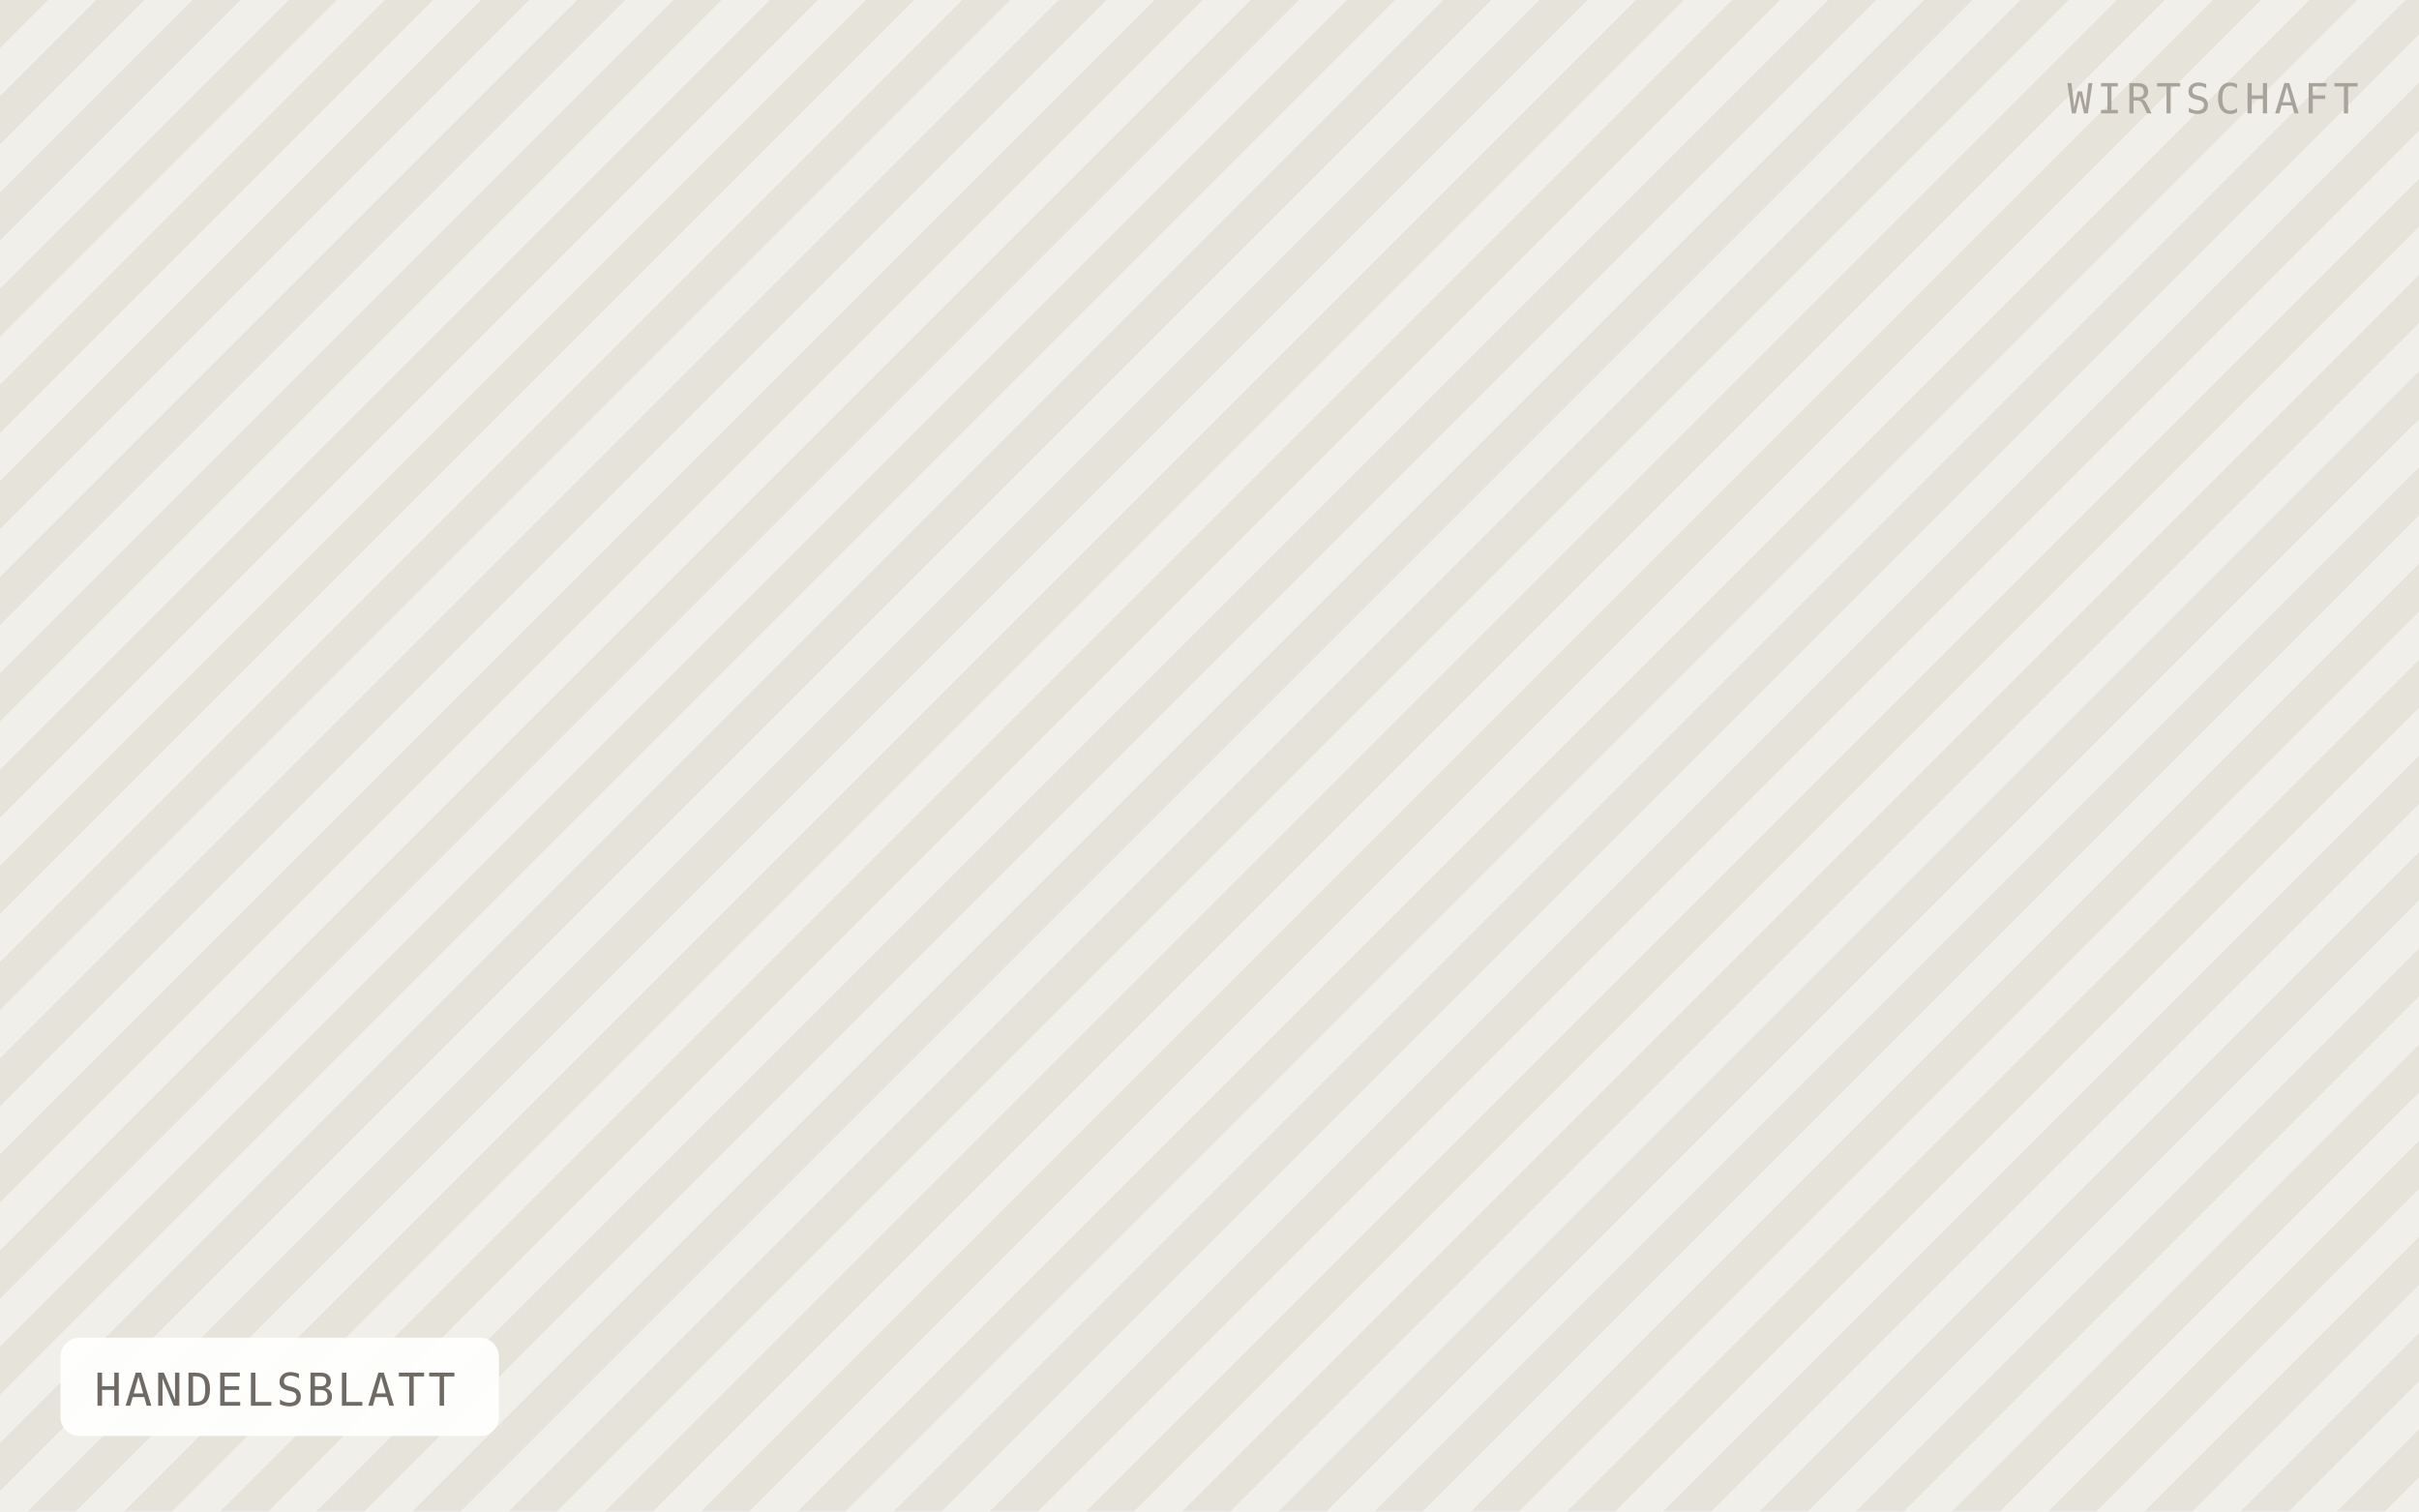
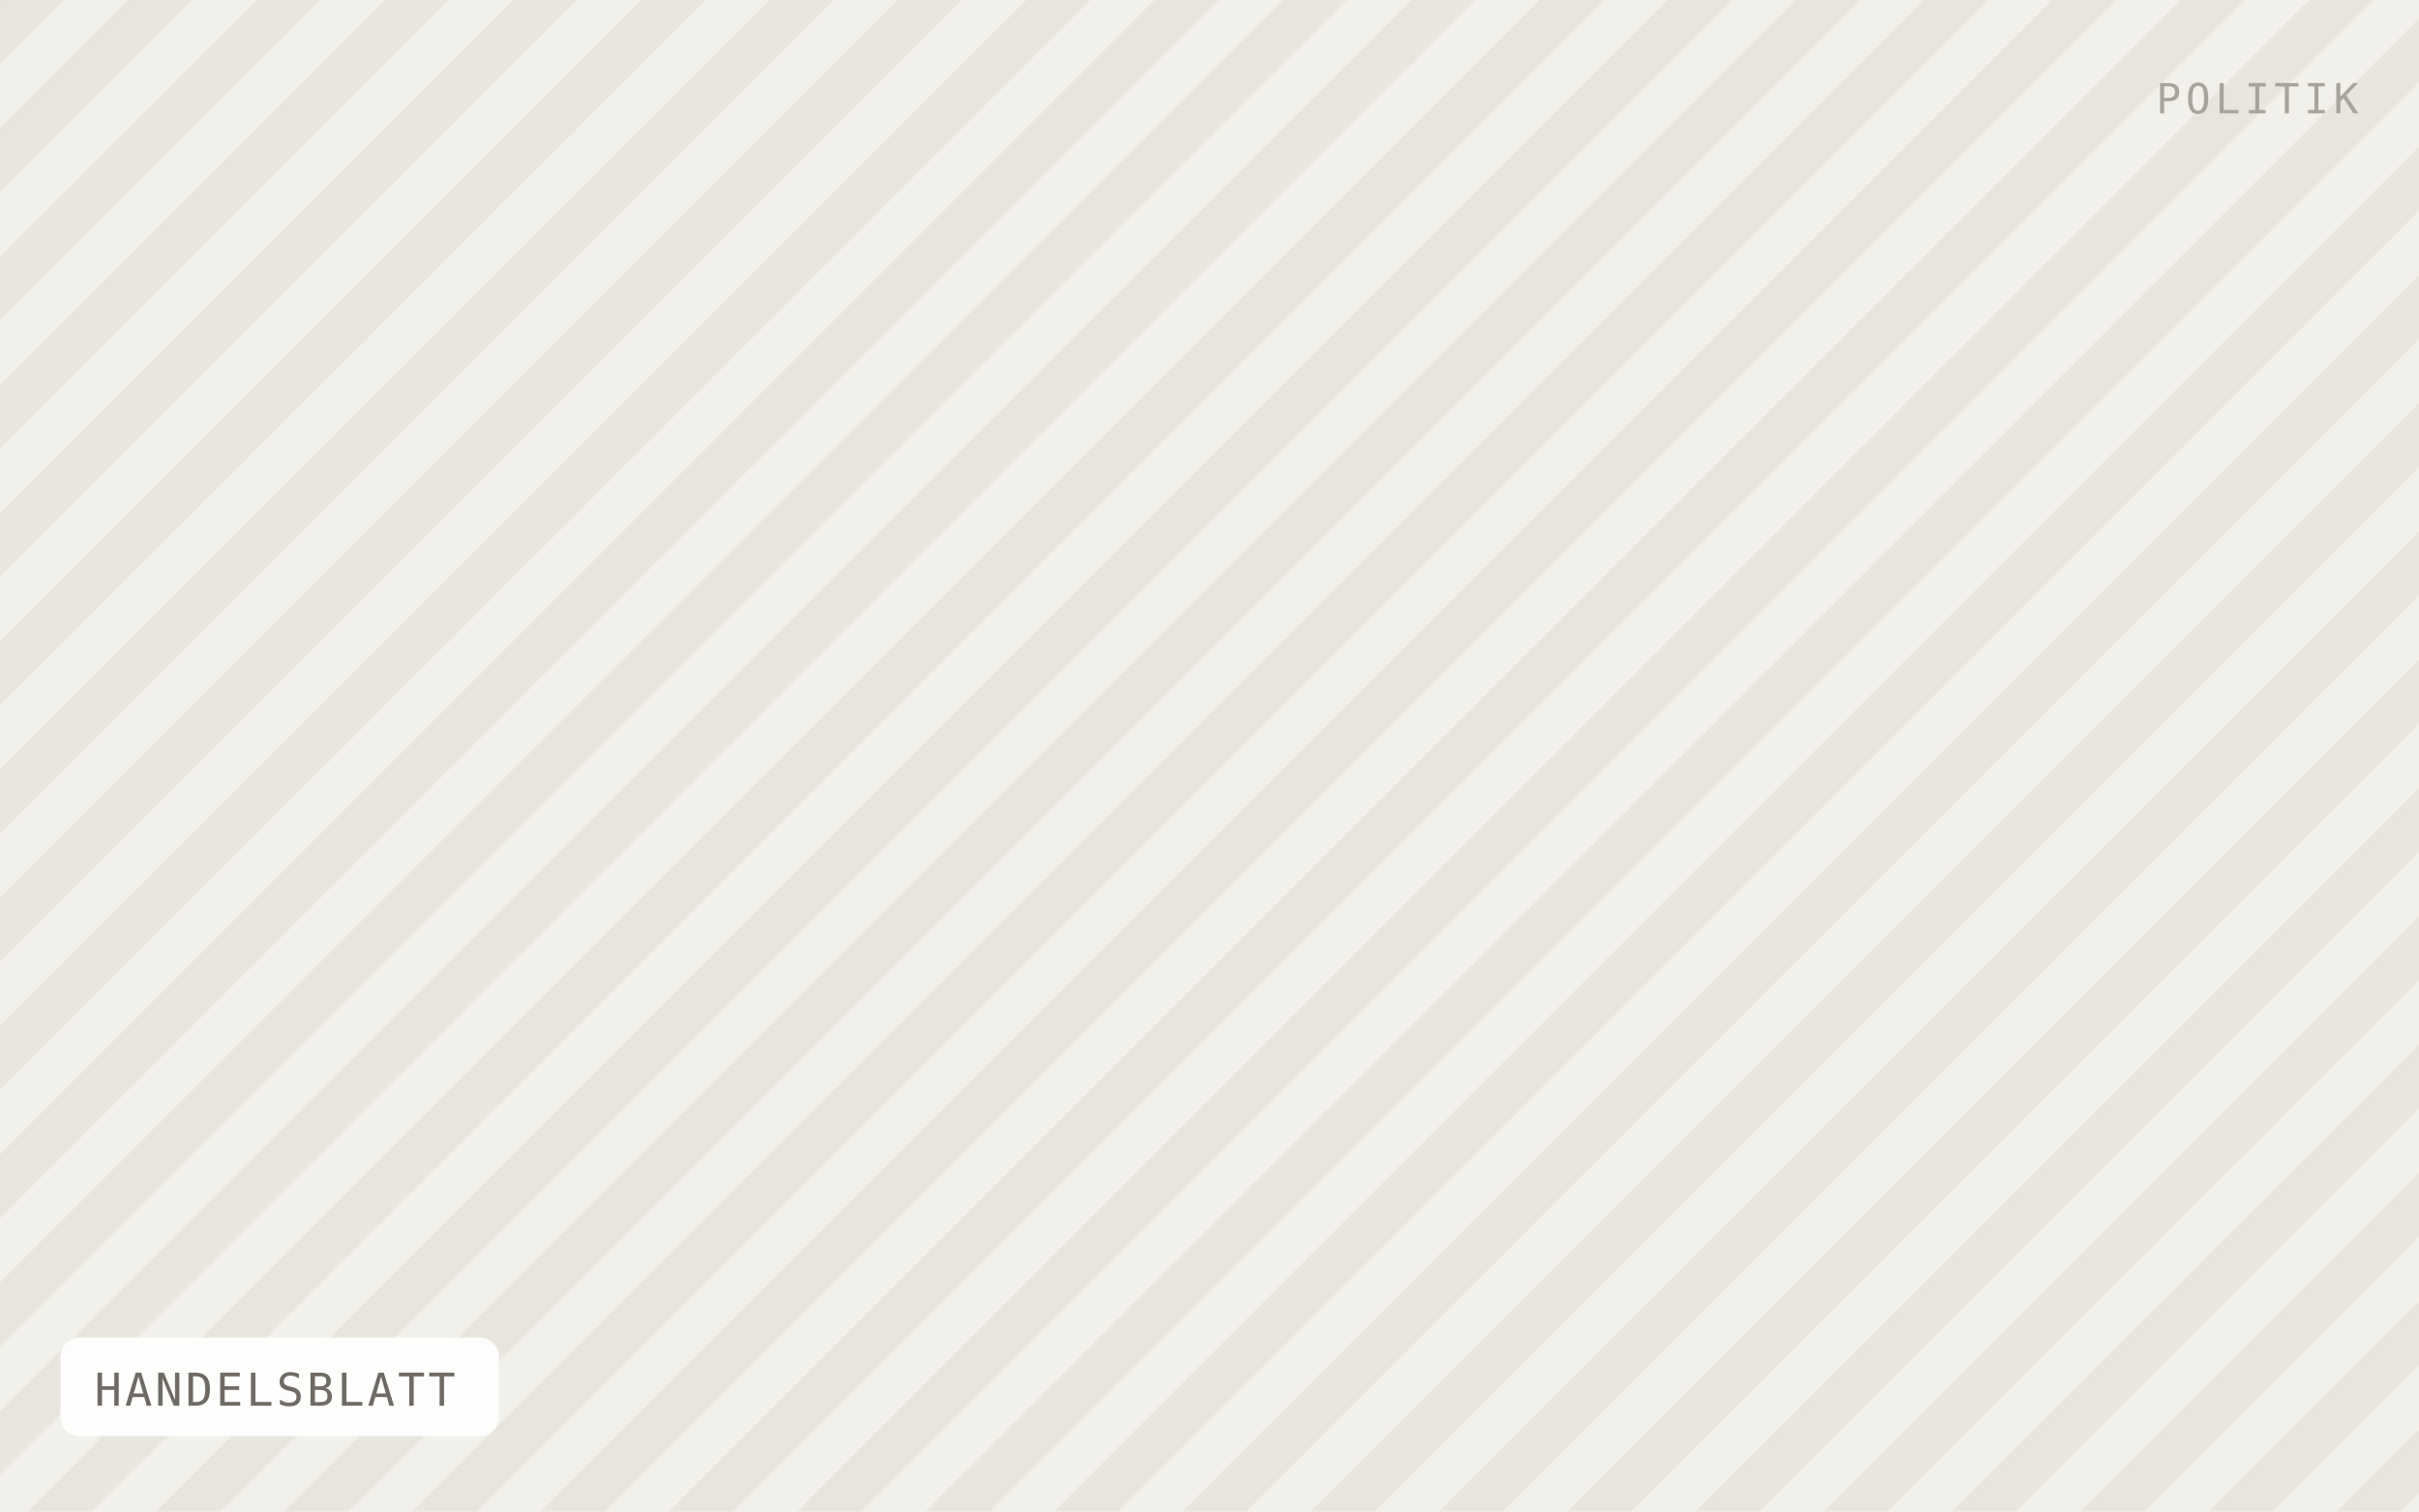
<svg xmlns="http://www.w3.org/2000/svg" viewBox="0 0 640 400" width="640" height="400" role="img" aria-label="HANDELSBLATT">
  <defs>
-     <pattern id="h" width="18" height="18" patternTransform="rotate(45)" patternUnits="userSpaceOnUse">
-       <rect width="18" height="18" fill="#f1efe9" />
-       <rect width="9" height="18" fill="#e6e3db" />
+     <pattern id="h" width="24" height="24" patternTransform="rotate(45)" patternUnits="userSpaceOnUse">
+       <rect width="24" height="24" fill="#f2f0ea" />
+       <rect width="12" height="24" fill="#e8e5dd" />
    </pattern>
  </defs>
  <rect width="640" height="400" fill="url(#h)" />
  <rect x="16" y="354" width="116" height="26" rx="5" fill="#ffffff" fill-opacity="0.92" />
  <text x="25" y="372" font-family="IBM Plex Mono, Menlo, monospace" font-size="12" letter-spacing="0.8" fill="#6f6b64">HANDELSBLATT</text>
-   <text x="624" y="30" text-anchor="end" font-family="IBM Plex Mono, Menlo, monospace" font-size="11" letter-spacing="1.2" fill="#a8a49c">WIRTSCHAFT</text>
+   <text x="624" y="30" text-anchor="end" font-family="IBM Plex Mono, Menlo, monospace" font-size="11" letter-spacing="1.2" fill="#a8a49c">POLITIK</text>
</svg>
